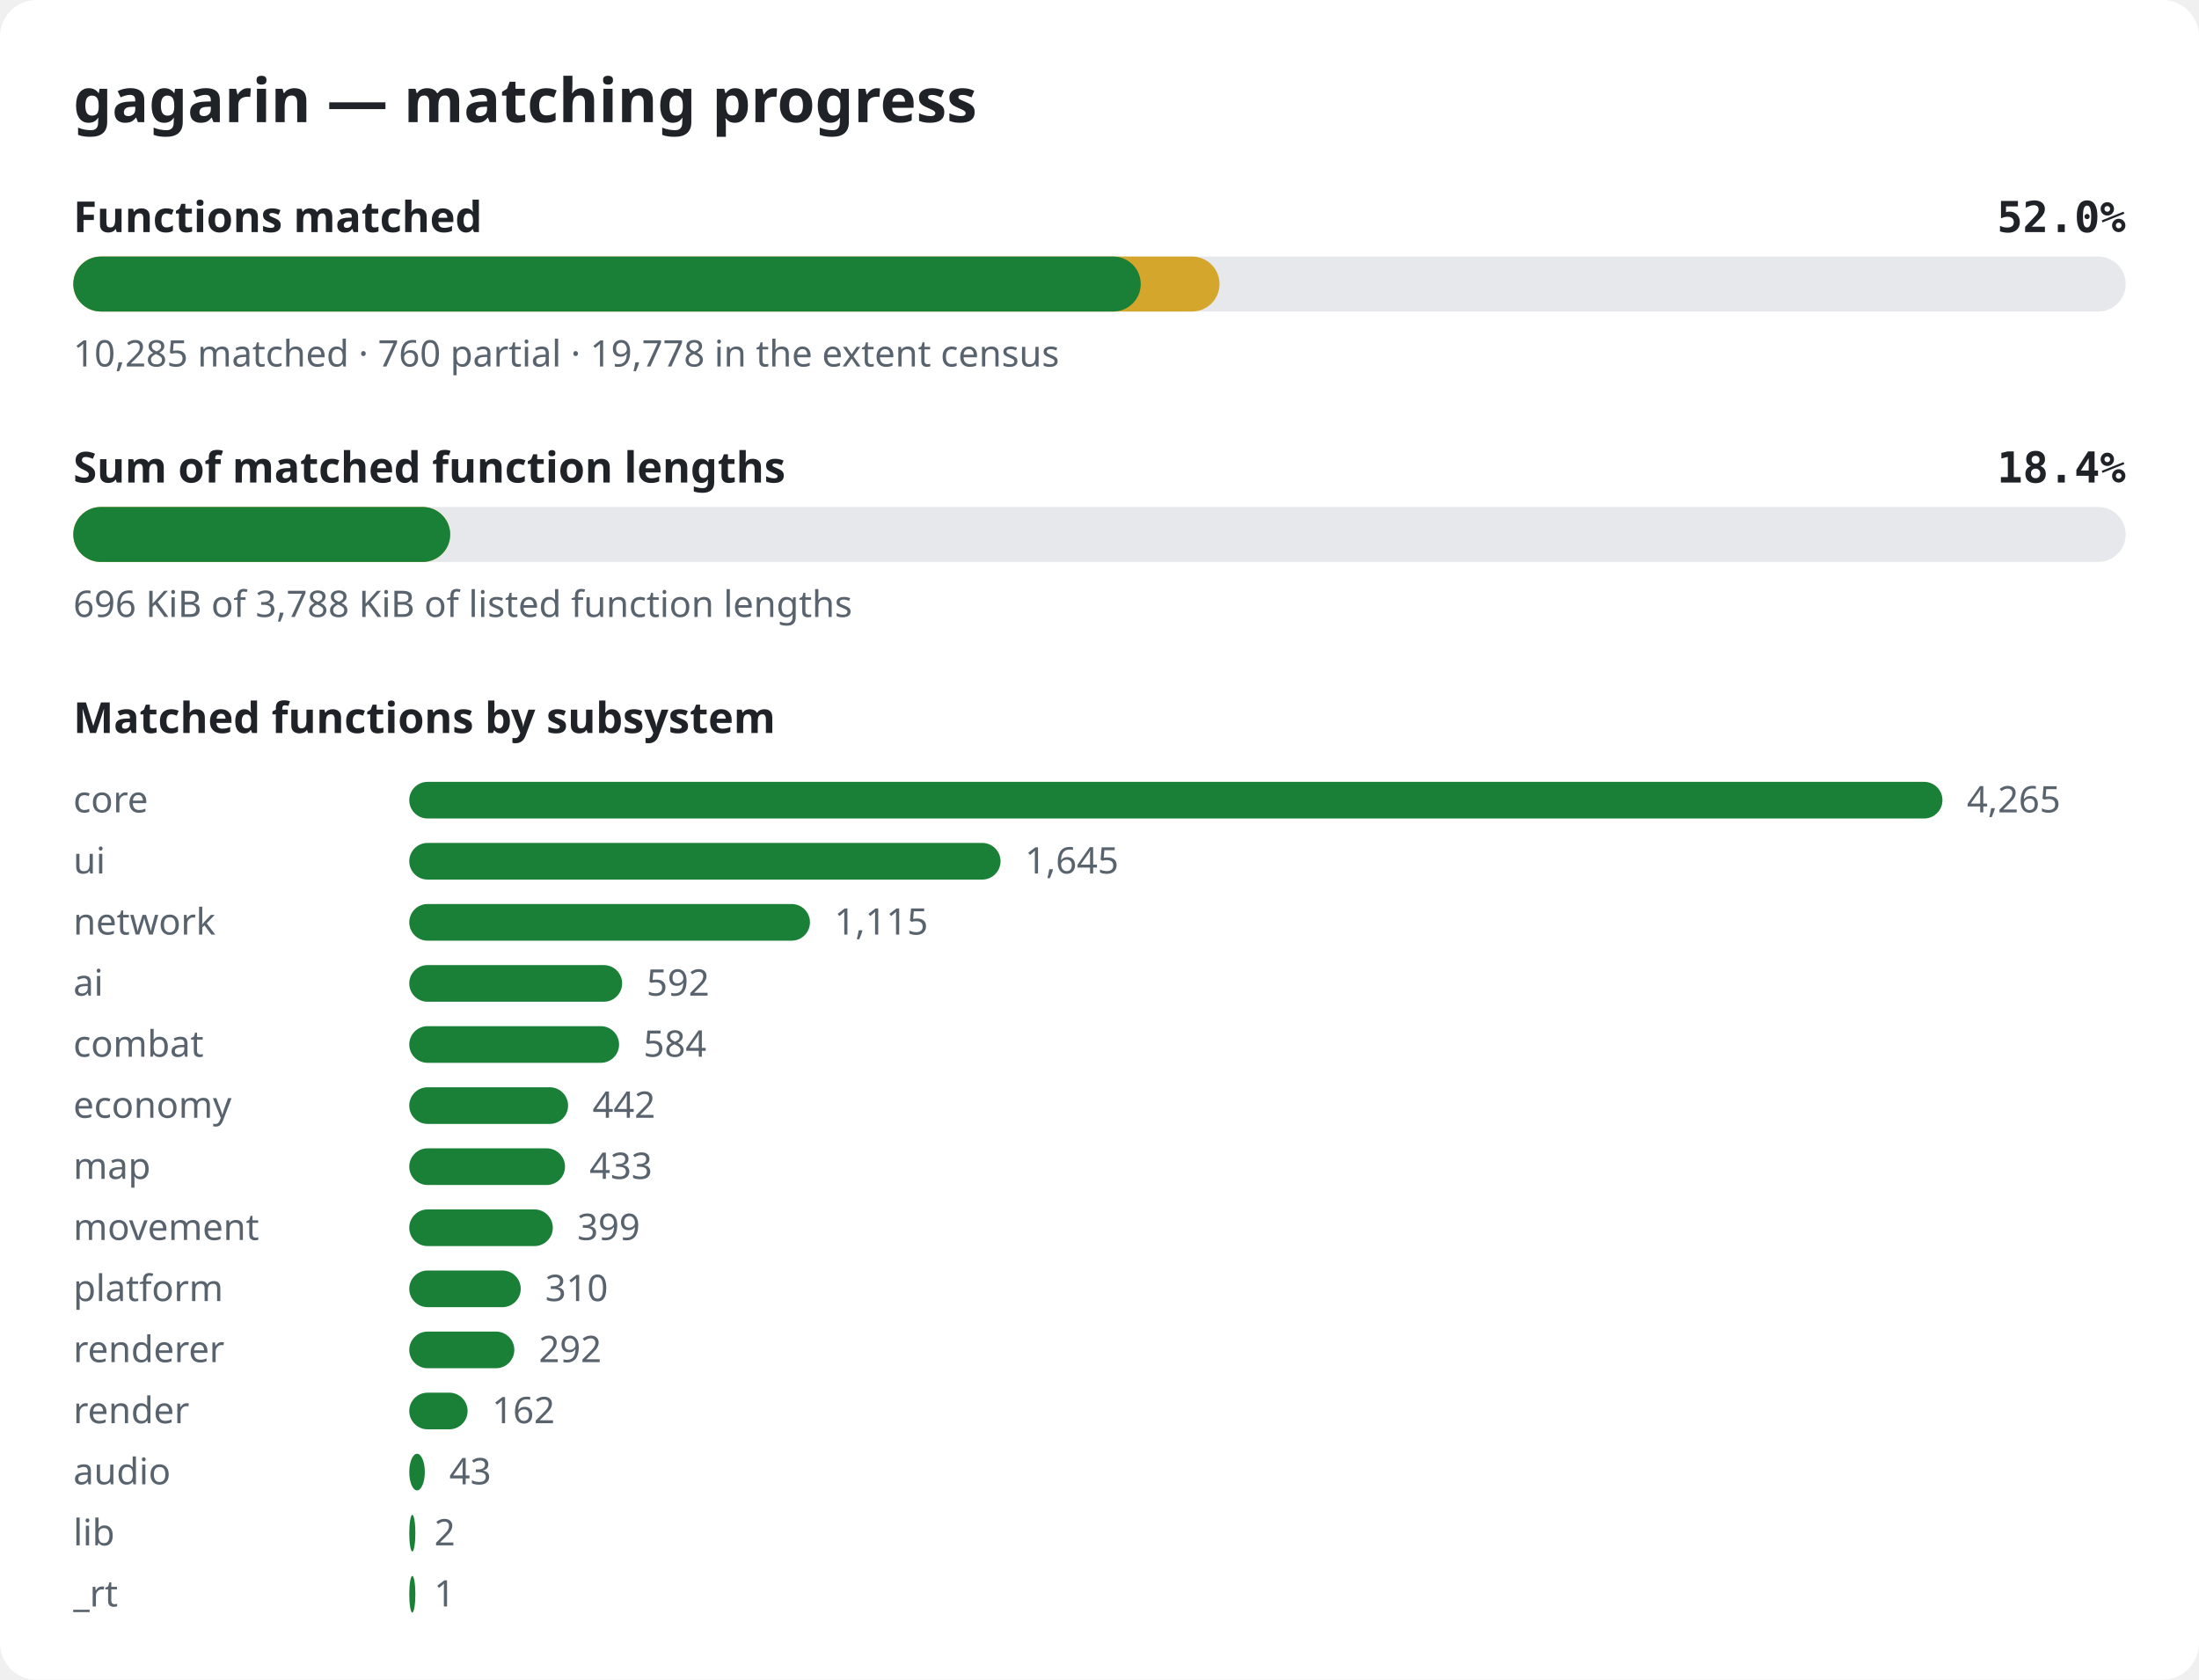
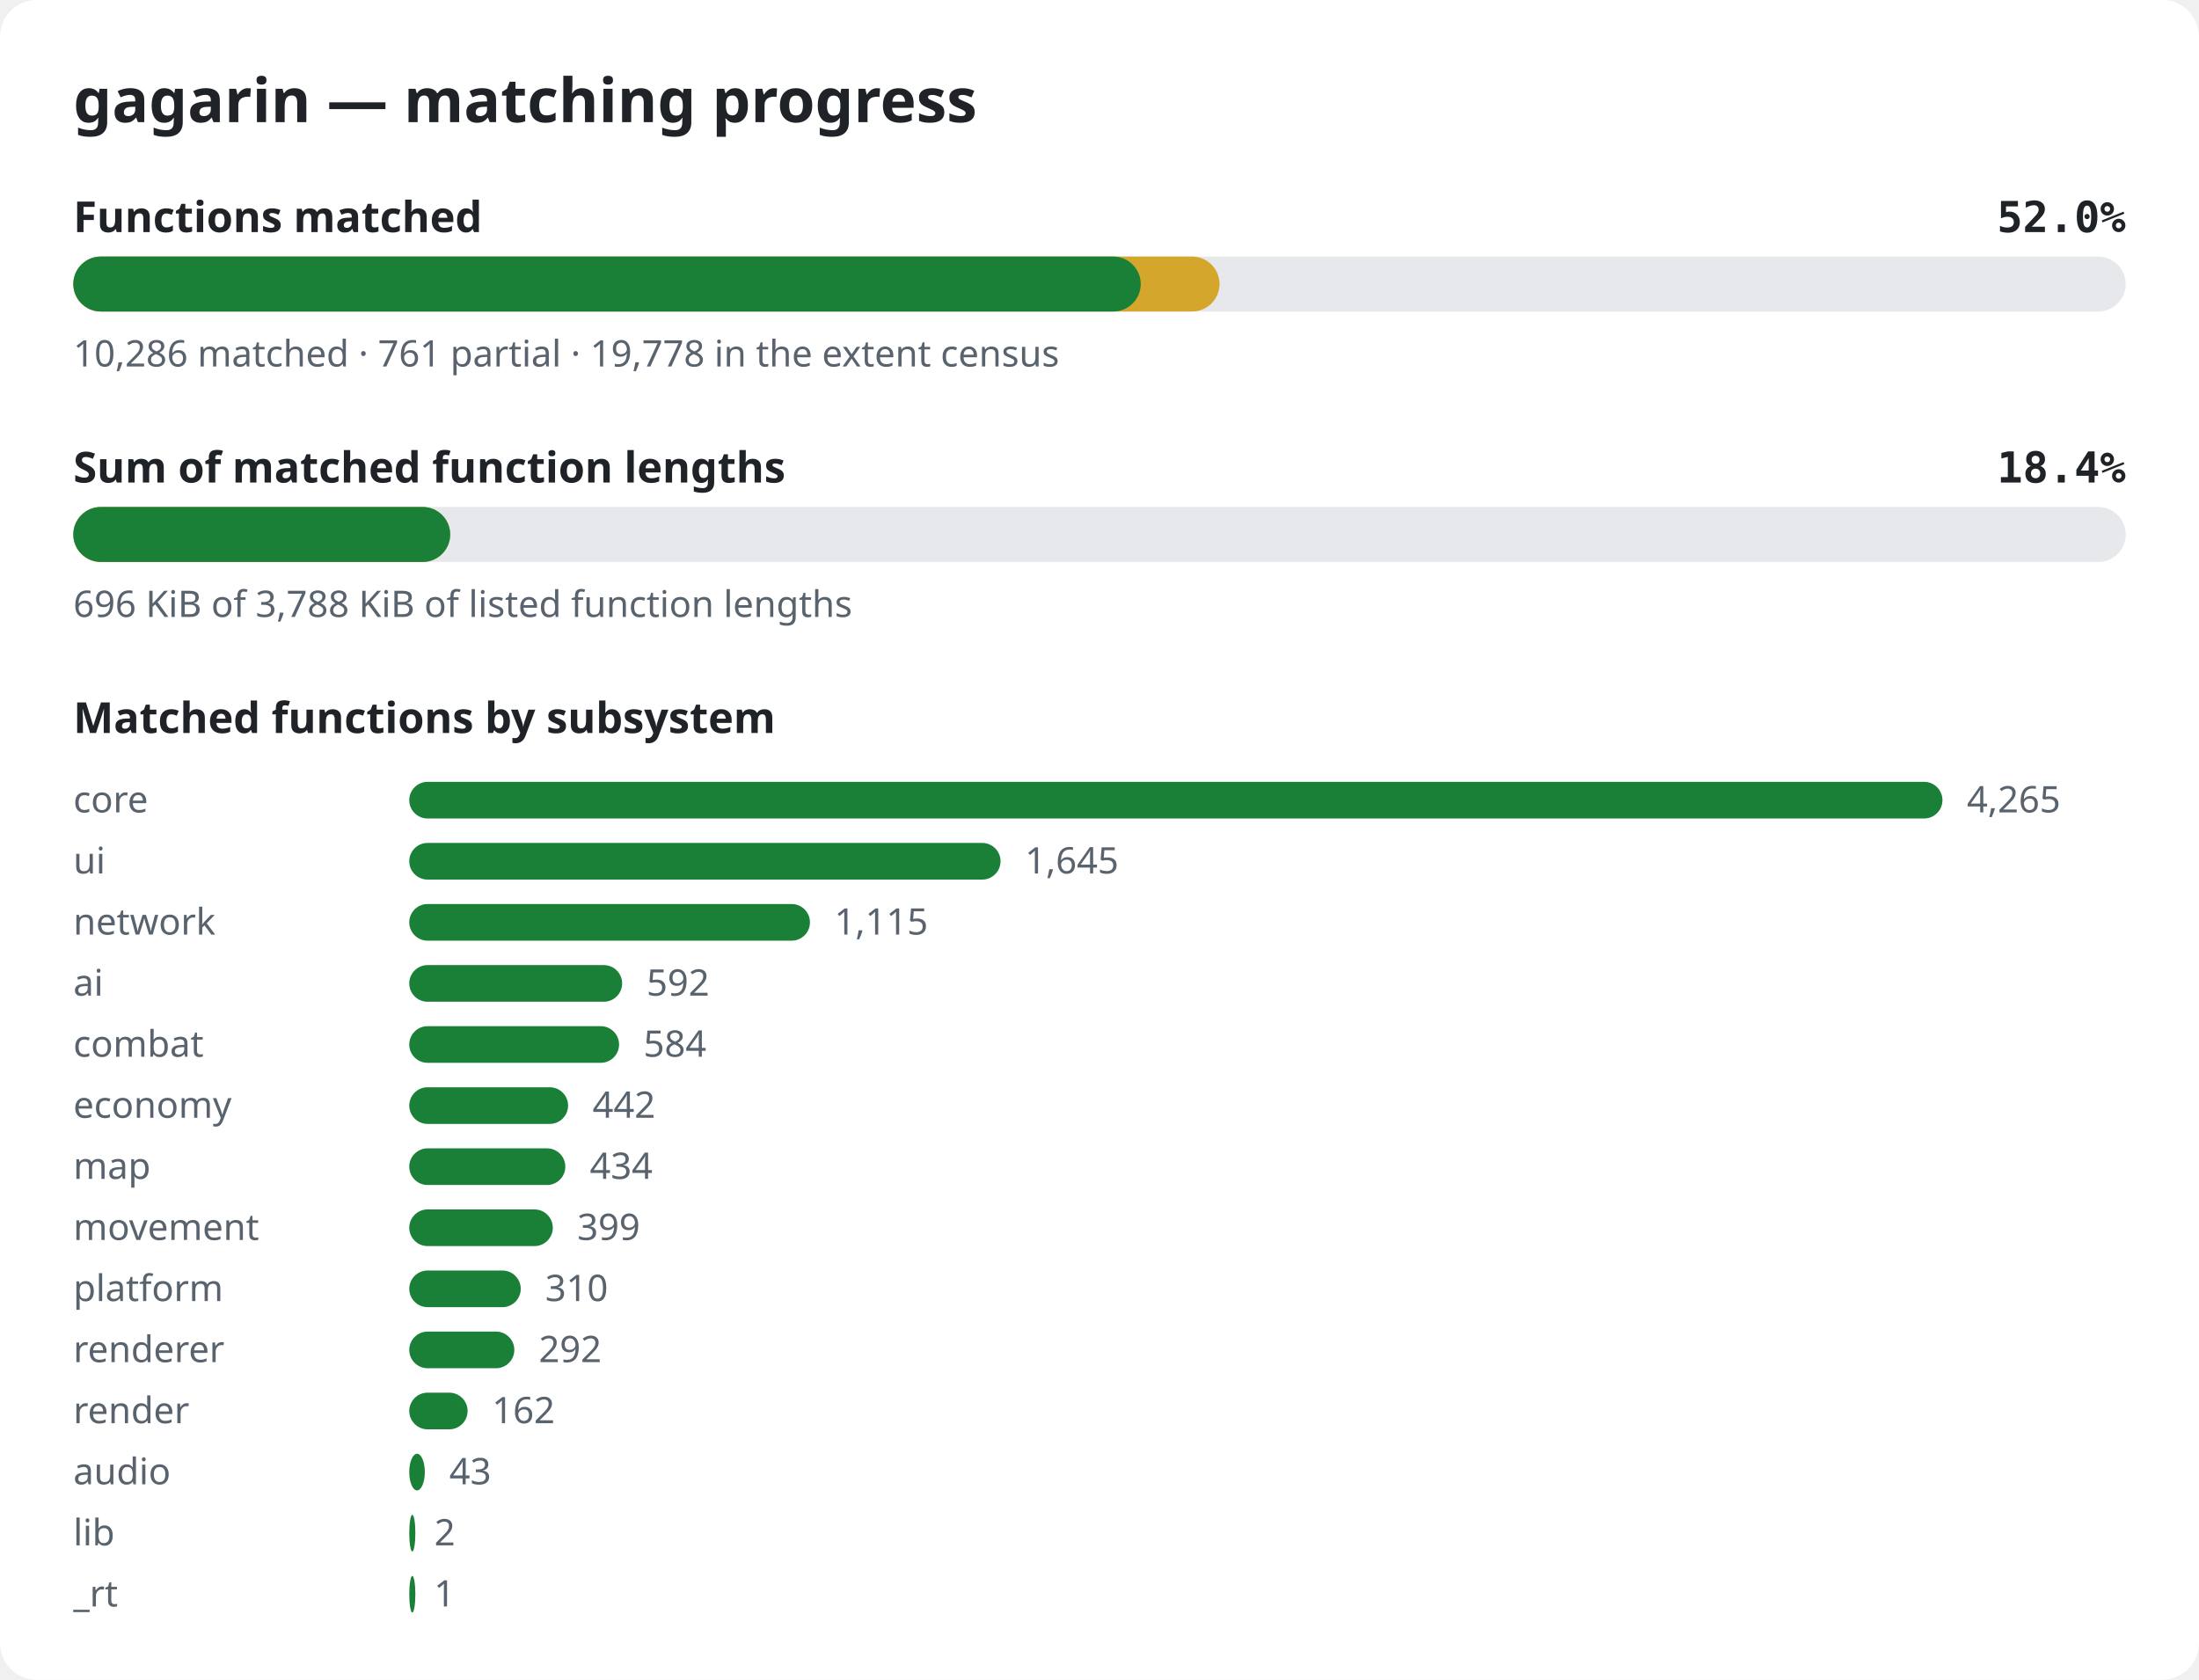
<svg xmlns="http://www.w3.org/2000/svg" width="720" height="550" viewBox="0 0 720 550" role="img" aria-label="gagarin matching progress">
  <style>.bg{fill:#ffffff}.title{font:600 20px sans-serif;fill:#1f2328}.label{font:600 14px sans-serif;fill:#1f2328}.pct{font:600 14px monospace;fill:#1f2328}.note{font:12px sans-serif;fill:#59636e}.track{fill:#e6e8eb}.done{fill:#1a7f37}.partial{fill:#d4a72c}@media (prefers-color-scheme: dark){.bg{fill:#0d1117}.title,.label,.pct{fill:#e6edf3}.note{fill:#9198a1}.track{fill:#262c36}.done{fill:#3fb950}.partial{fill:#d29922}}</style>
  <rect width="720" height="550" rx="12" class="bg" />
  <text x="24" y="40" class="title">gagarin — matching progress</text>
  <text x="24" y="76" class="label">Functions matched</text>
  <text x="696" y="76" class="pct" text-anchor="end">52.0%</text>
  <rect x="24" y="84" width="672" height="18" rx="9" class="track" />
  <rect x="24" y="84" width="375.3" height="18" rx="9" class="partial" />
  <rect x="24" y="84" width="349.5" height="18" rx="9" class="done" />
-   <text x="24" y="120" class="note">10,285 matched · 760 partial · 19,778 in the extent census</text>
+   <text x="24" y="120" class="note">10,286 matched · 761 partial · 19,778 in the extent census</text>
  <text x="24" y="158" class="label">Sum of matched function lengths</text>
  <text x="696" y="158" class="pct" text-anchor="end">18.4%</text>
  <rect x="24" y="166" width="672" height="18" rx="9" class="track" />
  <rect x="24" y="166" width="123.4" height="18" rx="9" class="partial" />
  <rect x="24" y="166" width="123.4" height="18" rx="9" class="done" />
  <text x="24" y="202" class="note">696 KiB of 3,788 KiB of listed function lengths</text>
  <text x="24" y="240" class="label">Matched functions by subsystem</text>
  <text x="24" y="266" class="note">core</text>
  <rect x="134" y="256" width="502.0" height="12" rx="6" class="done" />
  <text x="644.0" y="266" class="note">4,265</text>
  <text x="24" y="286" class="note">ui</text>
  <rect x="134" y="276" width="193.6" height="12" rx="6" class="done" />
  <text x="335.6" y="286" class="note">1,645</text>
  <text x="24" y="306" class="note">network</text>
  <rect x="134" y="296" width="131.2" height="12" rx="6" class="done" />
  <text x="273.2" y="306" class="note">1,115</text>
  <text x="24" y="326" class="note">ai</text>
  <rect x="134" y="316" width="69.7" height="12" rx="6" class="done" />
  <text x="211.7" y="326" class="note">592</text>
  <text x="24" y="346" class="note">combat</text>
  <rect x="134" y="336" width="68.7" height="12" rx="6" class="done" />
  <text x="210.7" y="346" class="note">584</text>
  <text x="24" y="366" class="note">economy</text>
  <rect x="134" y="356" width="52.0" height="12" rx="6" class="done" />
  <text x="194.0" y="366" class="note">442</text>
  <text x="24" y="386" class="note">map</text>
-   <rect x="134" y="376" width="51.0" height="12" rx="6" class="done" />
-   <text x="193.0" y="386" class="note">433</text>
+   <rect x="134" y="376" width="51.1" height="12" rx="6" class="done" />
+   <text x="193.1" y="386" class="note">434</text>
  <text x="24" y="406" class="note">movement</text>
  <rect x="134" y="396" width="47.0" height="12" rx="6" class="done" />
  <text x="189.0" y="406" class="note">399</text>
  <text x="24" y="426" class="note">platform</text>
  <rect x="134" y="416" width="36.5" height="12" rx="6" class="done" />
  <text x="178.5" y="426" class="note">310</text>
  <text x="24" y="446" class="note">renderer</text>
  <rect x="134" y="436" width="34.4" height="12" rx="6" class="done" />
  <text x="176.4" y="446" class="note">292</text>
  <text x="24" y="466" class="note">render</text>
  <rect x="134" y="456" width="19.1" height="12" rx="6" class="done" />
  <text x="161.1" y="466" class="note">162</text>
  <text x="24" y="486" class="note">audio</text>
  <rect x="134" y="476" width="5.1" height="12" rx="6" class="done" />
  <text x="147.1" y="486" class="note">43</text>
  <text x="24" y="506" class="note">lib</text>
  <rect x="134" y="496" width="2.0" height="12" rx="6" class="done" />
  <text x="142.2" y="506" class="note">2</text>
  <text x="24" y="526" class="note">_rt</text>
  <rect x="134" y="516" width="2.0" height="12" rx="6" class="done" />
  <text x="142.1" y="526" class="note">1</text>
</svg>
